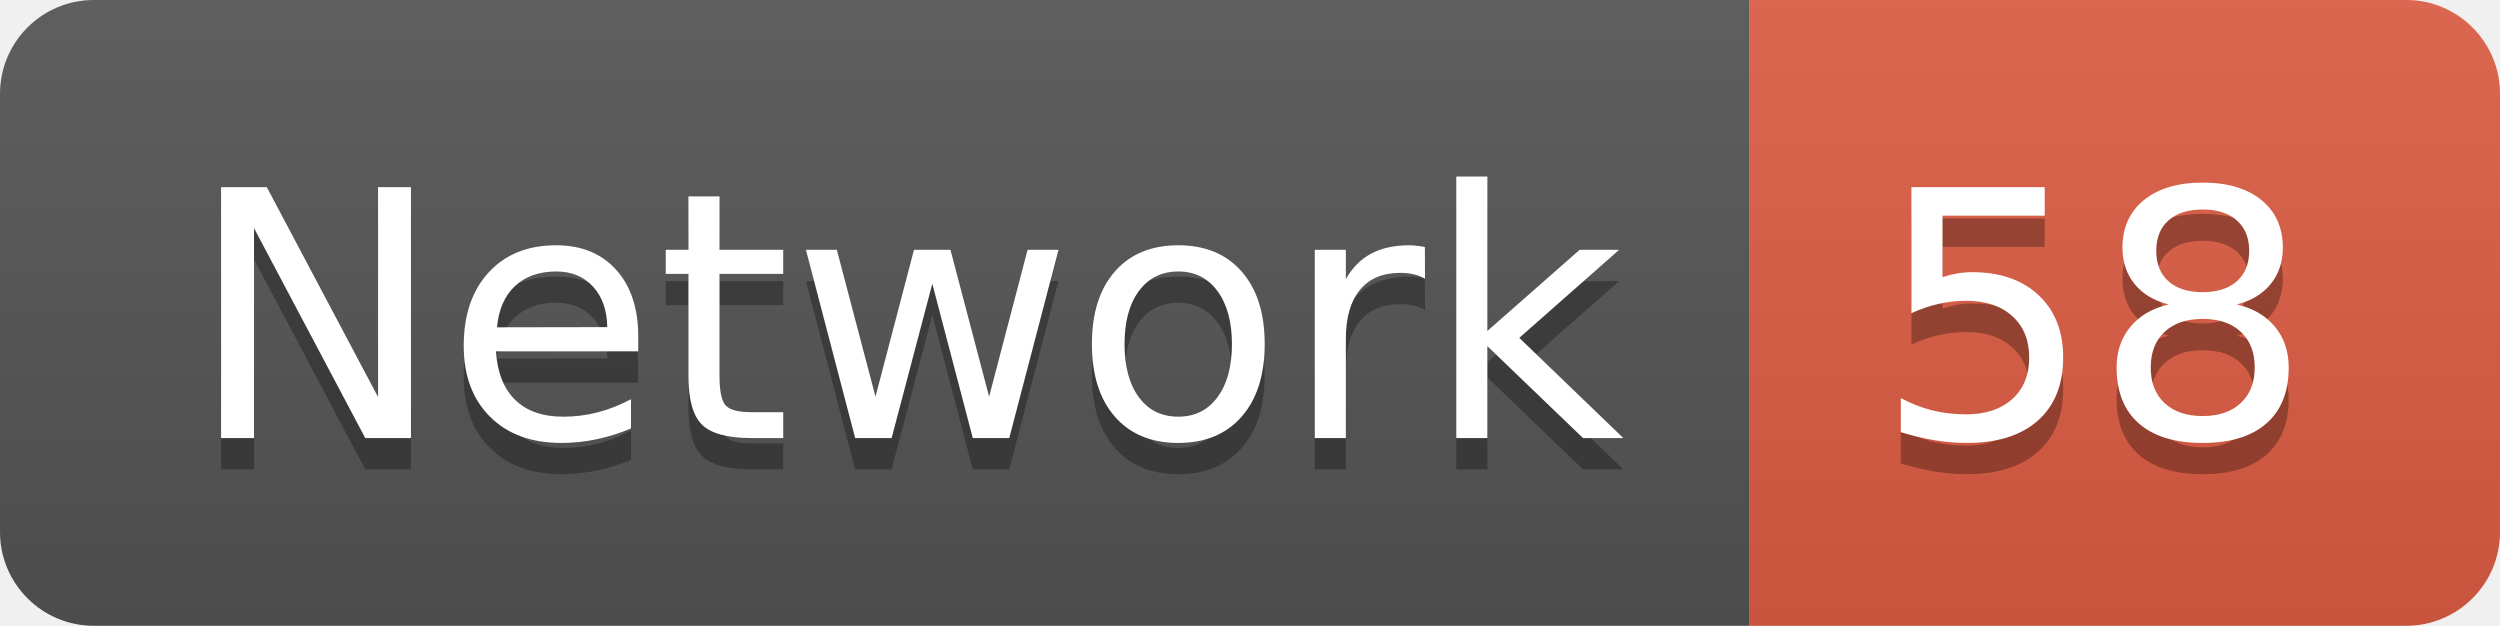
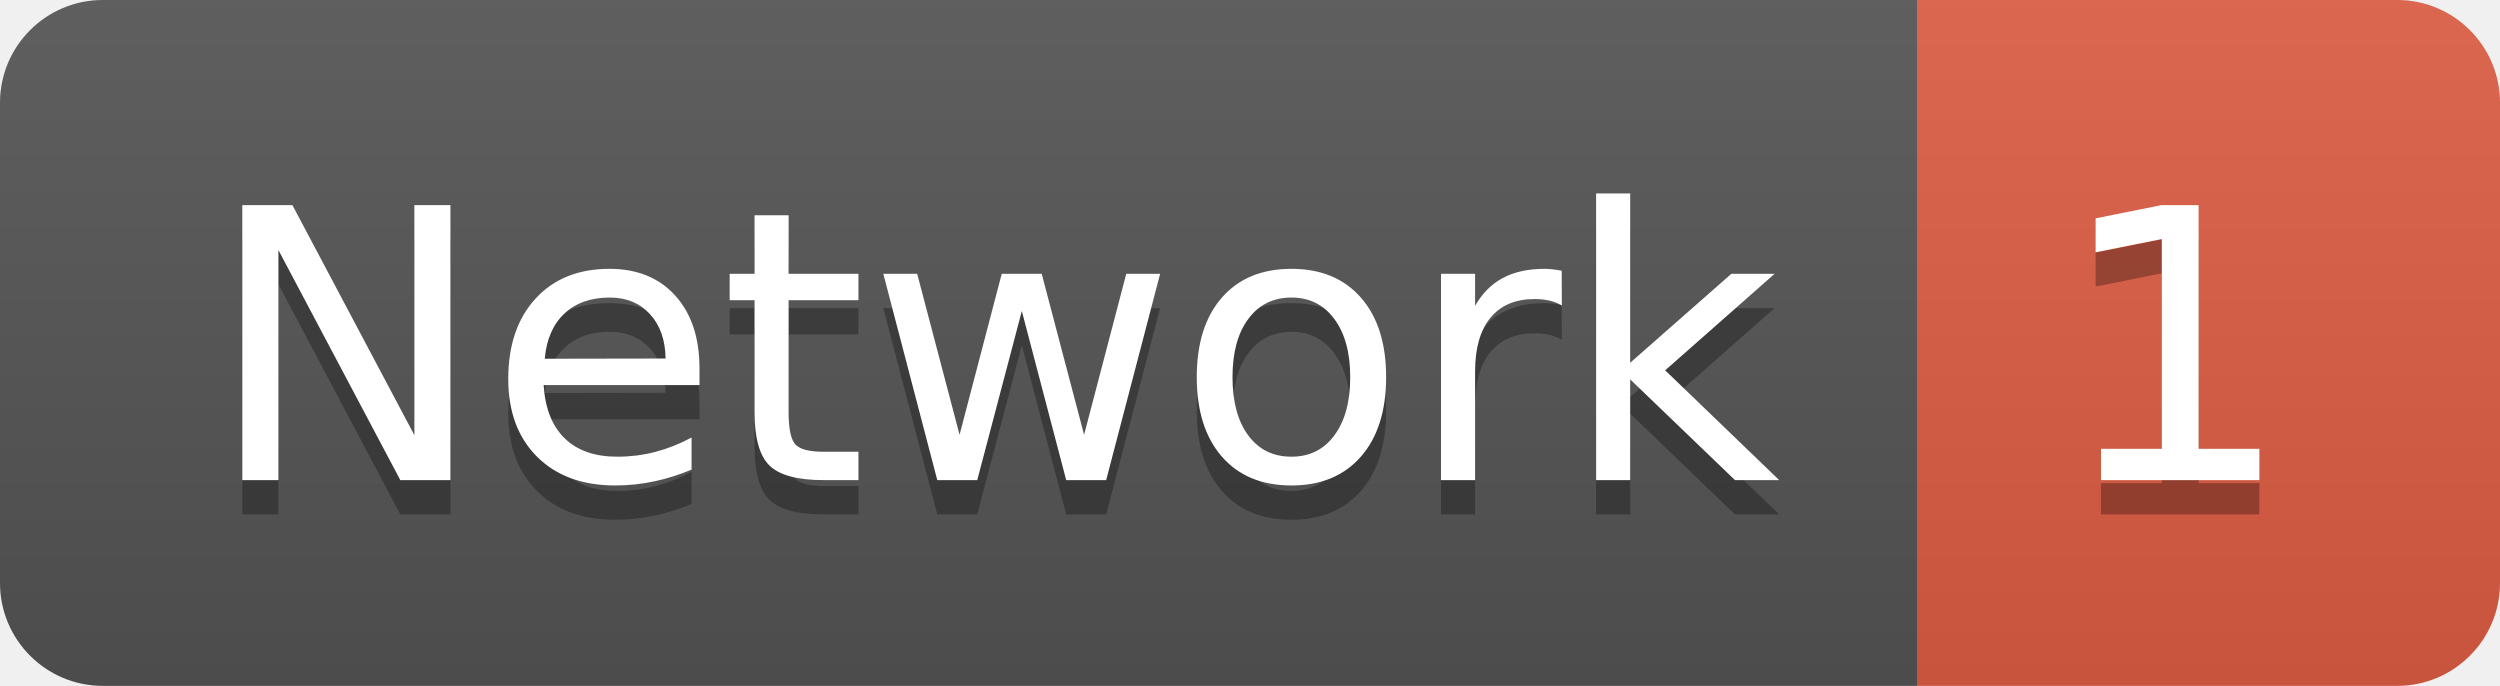
- <svg xmlns="http://www.w3.org/2000/svg" width="79.9" height="20">
+ <svg xmlns="http://www.w3.org/2000/svg" width="72.9" height="20">
  <linearGradient id="smooth" x2="0" y2="100%">
    <stop offset="0" stop-color="#bbb" stop-opacity=".1" />
    <stop offset="1" stop-opacity=".1" />
  </linearGradient>
  <clipPath id="round">
-     <rect width="79.9" height="20" rx="3" fill="#fff" />
+     <rect width="72.9" height="20" rx="3" fill="#fff" />
  </clipPath>
  <g clip-path="url(#round)">
    <rect width="55.9" height="20" fill="#555" />
-     <rect x="55.9" width="24.0" height="20" fill="#e05d44" />
-     <rect width="79.9" height="20" fill="url(#smooth)" />
+     <rect x="55.9" width="17.0" height="20" fill="#e05d44" />
+     <rect width="72.9" height="20" fill="url(#smooth)" />
  </g>
  <g fill="#fff" text-anchor="middle" font-family="DejaVu Sans,Verdana,Geneva,sans-serif" font-size="110">
    <text x="289.5" y="150" fill="#010101" fill-opacity=".3" transform="scale(0.1)" textLength="459.0" lengthAdjust="spacing">Network</text>
    <text x="289.5" y="140" transform="scale(0.1)" textLength="459.0" lengthAdjust="spacing">Network</text>
-     <text x="669.0" y="150" fill="#010101" fill-opacity=".3" transform="scale(0.1)" textLength="140.0" lengthAdjust="spacing">58</text>
-     <text x="669.0" y="140" transform="scale(0.1)" textLength="140.0" lengthAdjust="spacing">58</text>
+     <text x="634.0" y="150" fill="#010101" fill-opacity=".3" transform="scale(0.1)" textLength="70.0" lengthAdjust="spacing">1</text>
+     <text x="634.0" y="140" transform="scale(0.1)" textLength="70.0" lengthAdjust="spacing">1</text>
  </g>
</svg>
